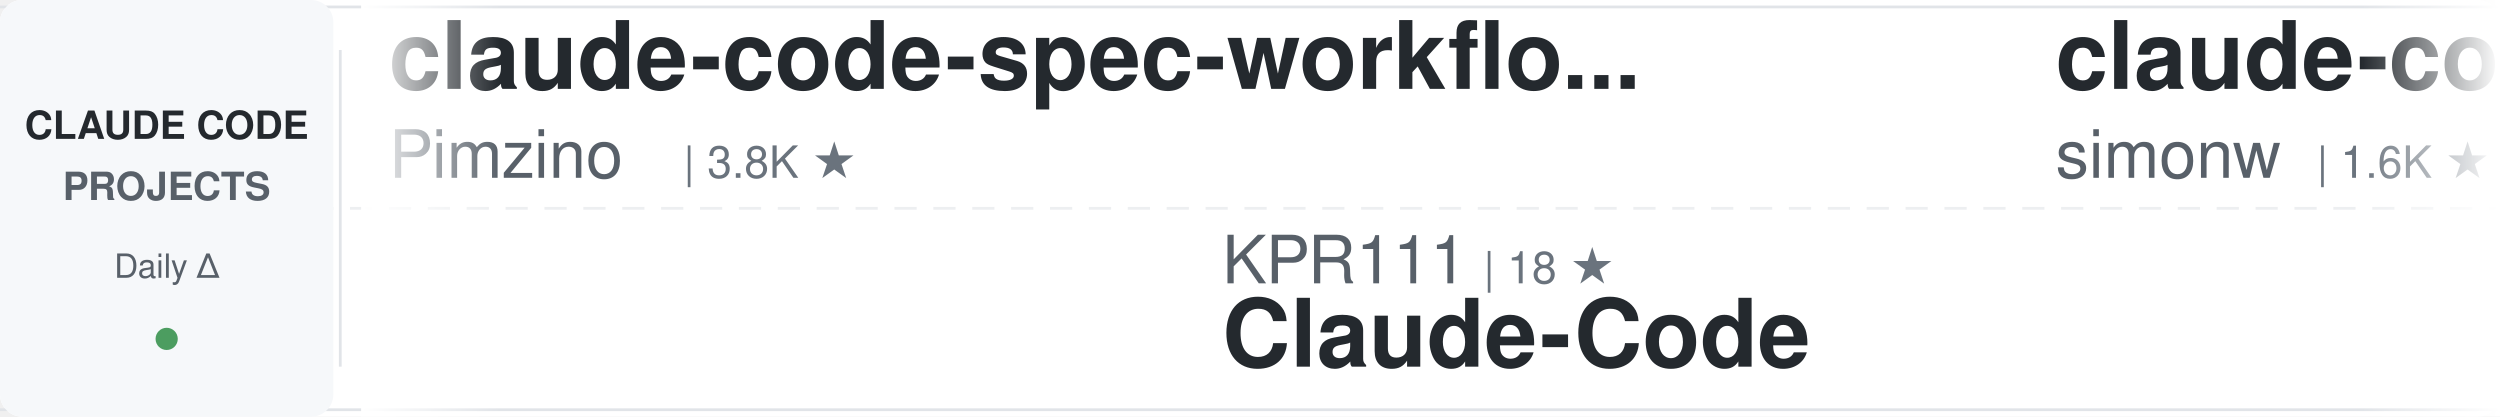
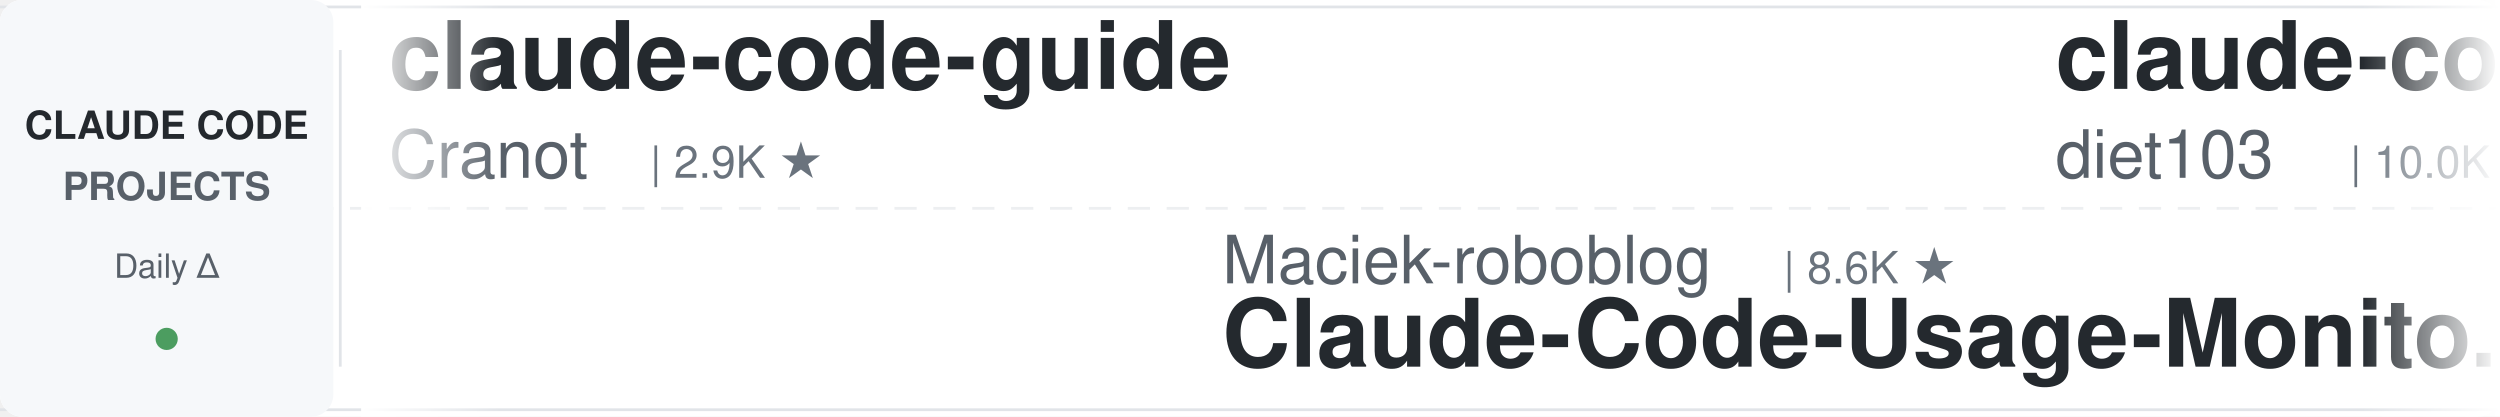
<svg xmlns="http://www.w3.org/2000/svg" width="900" height="150">
  <defs>
    <linearGradient id="awesomeLeftFade" x1="0%" y1="0%" x2="100%" y2="0%">
      <stop offset="0%" style="stop-color:#ffffff;stop-opacity:1" />
      <stop offset="100%" style="stop-color:#ffffff;stop-opacity:0" />
    </linearGradient>
    <linearGradient id="awesomeRightFade" x1="0%" y1="0%" x2="100%" y2="0%">
      <stop offset="0%" style="stop-color:#ffffff;stop-opacity:0" />
      <stop offset="100%" style="stop-color:#ffffff;stop-opacity:1" />
    </linearGradient>
  </defs>
  <rect width="900" height="150" fill="#ffffff" rx="8" />
  <rect x="0" y="2" width="900" height="1" fill="#e1e4e8" />
  <rect x="0" y="147" width="900" height="1" fill="#e1e4e8" />
  <line x1="0" y1="75" x2="900" y2="75" stroke="#e1e4e8" stroke-width="1" stroke-dasharray="8 6" opacity="0.6" />
  <rect x="0" y="0" width="120" height="150" fill="#f6f8fa" rx="8" />
  <text x="60" y="50" font-family="-apple-system, BlinkMacSystemFont, 'Segoe UI', Helvetica, Arial, sans-serif" font-size="14" font-weight="600" fill="#24292e" text-anchor="middle">CLAUDE CODE</text>
  <text x="60" y="72" font-family="-apple-system, BlinkMacSystemFont, 'Segoe UI', Helvetica, Arial, sans-serif" font-size="14" font-weight="600" fill="#586069" text-anchor="middle">PROJECTS</text>
  <text x="60" y="100" font-family="-apple-system, BlinkMacSystemFont, 'Segoe UI', Helvetica, Arial, sans-serif" font-size="12" font-weight="500" fill="#586069" text-anchor="middle">Daily Δ</text>
  <circle cx="60" cy="122" r="4" fill="#22863a" opacity="0.8" />
  <rect x="122" y="18" width="1" height="114" fill="#e1e4e8" />
  <clipPath id="awesomeTickerClip">
    <rect x="130" y="0" width="770" height="150" />
  </clipPath>
  <g clip-path="url(#awesomeTickerClip)">
    <g id="awesomeTickerItems">
      <animateTransform attributeName="transform" attributeType="XML" type="translate" from="0 0" to="-3000 0" dur="54s" repeatCount="indefinite" />
      <g transform="translate(0, 0)">
-         <text x="140" y="32" font-family="-apple-system, BlinkMacSystemFont, 'Segoe UI', Helvetica, Arial, sans-serif" font-size="34" font-weight="600" fill="#24292e">claude-code-spec-workflo...</text>
-         <text x="140" y="64" font-family="-apple-system, BlinkMacSystemFont, 'Segoe UI', Helvetica, Arial, sans-serif" font-size="24" font-weight="400" fill="#586069">Pimzino</text>
-         <text x="246" y="64" font-family="-apple-system, BlinkMacSystemFont, 'Segoe UI', Helvetica, Arial, sans-serif" font-size="16" font-weight="500" fill="#6a737d">| 3.8K ★</text>
+         <text x="140" y="32" font-family="-apple-system, BlinkMacSystemFont, 'Segoe UI', Helvetica, Arial, sans-serif" font-size="34" font-weight="600" fill="#24292e">claude-code-guide</text>
+         <text x="140" y="64" font-family="-apple-system, BlinkMacSystemFont, 'Segoe UI', Helvetica, Arial, sans-serif" font-size="24" font-weight="400" fill="#586069">Cranot</text>
+         <text x="234" y="64" font-family="-apple-system, BlinkMacSystemFont, 'Segoe UI', Helvetica, Arial, sans-serif" font-size="16" font-weight="500" fill="#6a737d">| 2.9K ★</text>
      </g>
      <g transform="translate(300, 0)">
-         <text x="140" y="102" font-family="-apple-system, BlinkMacSystemFont, 'Segoe UI', Helvetica, Arial, sans-serif" font-size="24" font-weight="400" fill="#586069">KPR111</text>
-         <text x="234" y="102" font-family="-apple-system, BlinkMacSystemFont, 'Segoe UI', Helvetica, Arial, sans-serif" font-size="16" font-weight="500" fill="#6a737d">| 18 ★</text>
+         <text x="140" y="102" font-family="-apple-system, BlinkMacSystemFont, 'Segoe UI', Helvetica, Arial, sans-serif" font-size="24" font-weight="400" fill="#586069">Maciek-roboblog</text>
+         <text x="342" y="102" font-family="-apple-system, BlinkMacSystemFont, 'Segoe UI', Helvetica, Arial, sans-serif" font-size="16" font-weight="500" fill="#6a737d">| 8.6K ★</text>
+         <text x="140" y="132" font-family="-apple-system, BlinkMacSystemFont, 'Segoe UI', Helvetica, Arial, sans-serif" font-size="34" font-weight="600" fill="#24292e">Claude-Code-Usage-Monito...</text>
+       </g>
+       <g transform="translate(600, 0)">
+         <text x="140" y="32" font-family="-apple-system, BlinkMacSystemFont, 'Segoe UI', Helvetica, Arial, sans-serif" font-size="34" font-weight="600" fill="#24292e">claude-code-infrastructu...</text>
+         <text x="140" y="64" font-family="-apple-system, BlinkMacSystemFont, 'Segoe UI', Helvetica, Arial, sans-serif" font-size="24" font-weight="400" fill="#586069">diet103</text>
+         <text x="246" y="64" font-family="-apple-system, BlinkMacSystemFont, 'Segoe UI', Helvetica, Arial, sans-serif" font-size="16" font-weight="500" fill="#6a737d">| 10.0K ★</text>
+       </g>
+       <g transform="translate(900, 0)">
+         <text x="140" y="102" font-family="-apple-system, BlinkMacSystemFont, 'Segoe UI', Helvetica, Arial, sans-serif" font-size="24" font-weight="400" fill="#586069">OrcaWhisper</text>
+         <text x="294" y="102" font-family="-apple-system, BlinkMacSystemFont, 'Segoe UI', Helvetica, Arial, sans-serif" font-size="16" font-weight="500" fill="#6a737d">| 87 ★</text>
        <text x="140" y="132" font-family="-apple-system, BlinkMacSystemFont, 'Segoe UI', Helvetica, Arial, sans-serif" font-size="34" font-weight="600" fill="#24292e">Claude-Code</text>
      </g>
-       <g transform="translate(600, 0)">
-         <text x="140" y="32" font-family="-apple-system, BlinkMacSystemFont, 'Segoe UI', Helvetica, Arial, sans-serif" font-size="34" font-weight="600" fill="#24292e">claude-code-transcripts</text>
-         <text x="140" y="64" font-family="-apple-system, BlinkMacSystemFont, 'Segoe UI', Helvetica, Arial, sans-serif" font-size="24" font-weight="400" fill="#586069">simonw</text>
-         <text x="234" y="64" font-family="-apple-system, BlinkMacSystemFont, 'Segoe UI', Helvetica, Arial, sans-serif" font-size="16" font-weight="500" fill="#6a737d">| 1.6K ★</text>
-       </g>
-       <g transform="translate(900, 0)">
-         <text x="140" y="102" font-family="-apple-system, BlinkMacSystemFont, 'Segoe UI', Helvetica, Arial, sans-serif" font-size="24" font-weight="400" fill="#586069">multica-ai</text>
-         <text x="282" y="102" font-family="-apple-system, BlinkMacSystemFont, 'Segoe UI', Helvetica, Arial, sans-serif" font-size="16" font-weight="500" fill="#6a737d">| 199.4K ★</text>
-         <text x="377" y="102" font-family="-apple-system, BlinkMacSystemFont, 'Segoe UI', Helvetica, Arial, sans-serif" font-size="16" font-weight="500" fill="#22863a"> +54</text>
-         <text x="140" y="132" font-family="-apple-system, BlinkMacSystemFont, 'Segoe UI', Helvetica, Arial, sans-serif" font-size="34" font-weight="600" fill="#24292e">andrej-karpathy-skills</text>
-       </g>
      <g transform="translate(1200, 0)">
-         <text x="140" y="32" font-family="-apple-system, BlinkMacSystemFont, 'Segoe UI', Helvetica, Arial, sans-serif" font-size="34" font-weight="600" fill="#24292e">claude_codex_bridge</text>
-         <text x="140" y="64" font-family="-apple-system, BlinkMacSystemFont, 'Segoe UI', Helvetica, Arial, sans-serif" font-size="24" font-weight="400" fill="#586069">SeemSeam</text>
-         <text x="258" y="64" font-family="-apple-system, BlinkMacSystemFont, 'Segoe UI', Helvetica, Arial, sans-serif" font-size="16" font-weight="500" fill="#6a737d">| 3.4K ★</text>
-         <text x="335" y="64" font-family="-apple-system, BlinkMacSystemFont, 'Segoe UI', Helvetica, Arial, sans-serif" font-size="16" font-weight="500" fill="#22863a"> +1</text>
+         <text x="140" y="32" font-family="-apple-system, BlinkMacSystemFont, 'Segoe UI', Helvetica, Arial, sans-serif" font-size="34" font-weight="600" fill="#24292e">my-claude-code-setup</text>
+         <text x="140" y="64" font-family="-apple-system, BlinkMacSystemFont, 'Segoe UI', Helvetica, Arial, sans-serif" font-size="24" font-weight="400" fill="#586069">centminmod</text>
+         <text x="282" y="64" font-family="-apple-system, BlinkMacSystemFont, 'Segoe UI', Helvetica, Arial, sans-serif" font-size="16" font-weight="500" fill="#6a737d">| 2.5K ★</text>
      </g>
      <g transform="translate(1500, 0)">
-         <text x="140" y="102" font-family="-apple-system, BlinkMacSystemFont, 'Segoe UI', Helvetica, Arial, sans-serif" font-size="24" font-weight="400" fill="#586069">shanraisshan</text>
-         <text x="306" y="102" font-family="-apple-system, BlinkMacSystemFont, 'Segoe UI', Helvetica, Arial, sans-serif" font-size="16" font-weight="500" fill="#6a737d">| 64.0K ★</text>
-         <text x="392" y="102" font-family="-apple-system, BlinkMacSystemFont, 'Segoe UI', Helvetica, Arial, sans-serif" font-size="16" font-weight="500" fill="#22863a"> +2</text>
-         <text x="140" y="132" font-family="-apple-system, BlinkMacSystemFont, 'Segoe UI', Helvetica, Arial, sans-serif" font-size="34" font-weight="600" fill="#24292e">claude-code-best-practic...</text>
+         <text x="140" y="102" font-family="-apple-system, BlinkMacSystemFont, 'Segoe UI', Helvetica, Arial, sans-serif" font-size="24" font-weight="400" fill="#586069">ChrisWiles</text>
+         <text x="282" y="102" font-family="-apple-system, BlinkMacSystemFont, 'Segoe UI', Helvetica, Arial, sans-serif" font-size="16" font-weight="500" fill="#6a737d">| 6.0K ★</text>
+         <text x="359" y="102" font-family="-apple-system, BlinkMacSystemFont, 'Segoe UI', Helvetica, Arial, sans-serif" font-size="16" font-weight="500" fill="#22863a"> +1</text>
+         <text x="140" y="132" font-family="-apple-system, BlinkMacSystemFont, 'Segoe UI', Helvetica, Arial, sans-serif" font-size="34" font-weight="600" fill="#24292e">claude-code-showcase</text>
      </g>
      <g transform="translate(1800, 0)">
-         <text x="140" y="32" font-family="-apple-system, BlinkMacSystemFont, 'Segoe UI', Helvetica, Arial, sans-serif" font-size="34" font-weight="600" fill="#24292e">claude-code-cli</text>
-         <text x="140" y="64" font-family="-apple-system, BlinkMacSystemFont, 'Segoe UI', Helvetica, Arial, sans-serif" font-size="24" font-weight="400" fill="#586069">huangserva</text>
-         <text x="282" y="64" font-family="-apple-system, BlinkMacSystemFont, 'Segoe UI', Helvetica, Arial, sans-serif" font-size="16" font-weight="500" fill="#6a737d">| 622 ★</text>
+         <text x="140" y="32" font-family="-apple-system, BlinkMacSystemFont, 'Segoe UI', Helvetica, Arial, sans-serif" font-size="34" font-weight="600" fill="#24292e">claude-code-ultimate-gui...</text>
+         <text x="140" y="64" font-family="-apple-system, BlinkMacSystemFont, 'Segoe UI', Helvetica, Arial, sans-serif" font-size="24" font-weight="400" fill="#586069">FlorianBruniaux</text>
+         <text x="342" y="64" font-family="-apple-system, BlinkMacSystemFont, 'Segoe UI', Helvetica, Arial, sans-serif" font-size="16" font-weight="500" fill="#6a737d">| 5.7K ★</text>
+         <text x="419" y="64" font-family="-apple-system, BlinkMacSystemFont, 'Segoe UI', Helvetica, Arial, sans-serif" font-size="16" font-weight="500" fill="#22863a"> +1</text>
      </g>
      <g transform="translate(2100, 0)">
-         <text x="140" y="102" font-family="-apple-system, BlinkMacSystemFont, 'Segoe UI', Helvetica, Arial, sans-serif" font-size="24" font-weight="400" fill="#586069">Yeachan-Heo</text>
-         <text x="294" y="102" font-family="-apple-system, BlinkMacSystemFont, 'Segoe UI', Helvetica, Arial, sans-serif" font-size="16" font-weight="500" fill="#6a737d">| 38.3K ★</text>
-         <text x="380" y="102" font-family="-apple-system, BlinkMacSystemFont, 'Segoe UI', Helvetica, Arial, sans-serif" font-size="16" font-weight="500" fill="#22863a"> +5</text>
-         <text x="140" y="132" font-family="-apple-system, BlinkMacSystemFont, 'Segoe UI', Helvetica, Arial, sans-serif" font-size="34" font-weight="600" fill="#24292e">oh-my-claudecode</text>
+         <text x="140" y="102" font-family="-apple-system, BlinkMacSystemFont, 'Segoe UI', Helvetica, Arial, sans-serif" font-size="24" font-weight="400" fill="#586069">SeemSeam</text>
+         <text x="258" y="102" font-family="-apple-system, BlinkMacSystemFont, 'Segoe UI', Helvetica, Arial, sans-serif" font-size="16" font-weight="500" fill="#6a737d">| 3.4K ★</text>
+         <text x="335" y="102" font-family="-apple-system, BlinkMacSystemFont, 'Segoe UI', Helvetica, Arial, sans-serif" font-size="16" font-weight="500" fill="#22863a"> +1</text>
+         <text x="140" y="132" font-family="-apple-system, BlinkMacSystemFont, 'Segoe UI', Helvetica, Arial, sans-serif" font-size="34" font-weight="600" fill="#24292e">claude_codex_bridge</text>
      </g>
      <g transform="translate(2400, 0)">
-         <text x="140" y="32" font-family="-apple-system, BlinkMacSystemFont, 'Segoe UI', Helvetica, Arial, sans-serif" font-size="34" font-weight="600" fill="#24292e">learn-claude-code</text>
-         <text x="140" y="64" font-family="-apple-system, BlinkMacSystemFont, 'Segoe UI', Helvetica, Arial, sans-serif" font-size="24" font-weight="400" fill="#586069">shareAI-lab</text>
-         <text x="294" y="64" font-family="-apple-system, BlinkMacSystemFont, 'Segoe UI', Helvetica, Arial, sans-serif" font-size="16" font-weight="500" fill="#6a737d">| 73.2K ★</text>
-         <text x="380" y="64" font-family="-apple-system, BlinkMacSystemFont, 'Segoe UI', Helvetica, Arial, sans-serif" font-size="16" font-weight="500" fill="#22863a"> +21</text>
+         <text x="140" y="32" font-family="-apple-system, BlinkMacSystemFont, 'Segoe UI', Helvetica, Arial, sans-serif" font-size="34" font-weight="600" fill="#24292e">claude-code-video-toolki...</text>
+         <text x="140" y="64" font-family="-apple-system, BlinkMacSystemFont, 'Segoe UI', Helvetica, Arial, sans-serif" font-size="24" font-weight="400" fill="#586069">digitalsamba</text>
+         <text x="306" y="64" font-family="-apple-system, BlinkMacSystemFont, 'Segoe UI', Helvetica, Arial, sans-serif" font-size="16" font-weight="500" fill="#6a737d">| 1.9K ★</text>
+         <text x="383" y="64" font-family="-apple-system, BlinkMacSystemFont, 'Segoe UI', Helvetica, Arial, sans-serif" font-size="16" font-weight="500" fill="#22863a"> +1</text>
      </g>
      <g transform="translate(2700, 0)">
-         <text x="140" y="102" font-family="-apple-system, BlinkMacSystemFont, 'Segoe UI', Helvetica, Arial, sans-serif" font-size="24" font-weight="400" fill="#586069">ChrisWiles</text>
-         <text x="282" y="102" font-family="-apple-system, BlinkMacSystemFont, 'Segoe UI', Helvetica, Arial, sans-serif" font-size="16" font-weight="500" fill="#6a737d">| 6.0K ★</text>
-         <text x="140" y="132" font-family="-apple-system, BlinkMacSystemFont, 'Segoe UI', Helvetica, Arial, sans-serif" font-size="34" font-weight="600" fill="#24292e">claude-code-showcase</text>
+         <text x="140" y="102" font-family="-apple-system, BlinkMacSystemFont, 'Segoe UI', Helvetica, Arial, sans-serif" font-size="24" font-weight="400" fill="#586069">hangsman</text>
+         <text x="258" y="102" font-family="-apple-system, BlinkMacSystemFont, 'Segoe UI', Helvetica, Arial, sans-serif" font-size="16" font-weight="500" fill="#6a737d">| 790 ★</text>
+         <text x="140" y="132" font-family="-apple-system, BlinkMacSystemFont, 'Segoe UI', Helvetica, Arial, sans-serif" font-size="34" font-weight="600" fill="#24292e">claude-code-source</text>
      </g>
      <g transform="translate(3000, 0)">
-         <text x="140" y="32" font-family="-apple-system, BlinkMacSystemFont, 'Segoe UI', Helvetica, Arial, sans-serif" font-size="34" font-weight="600" fill="#24292e">claude-code-spec-workflo...</text>
-         <text x="140" y="64" font-family="-apple-system, BlinkMacSystemFont, 'Segoe UI', Helvetica, Arial, sans-serif" font-size="24" font-weight="400" fill="#586069">Pimzino</text>
-         <text x="246" y="64" font-family="-apple-system, BlinkMacSystemFont, 'Segoe UI', Helvetica, Arial, sans-serif" font-size="16" font-weight="500" fill="#6a737d">| 3.8K ★</text>
+         <text x="140" y="32" font-family="-apple-system, BlinkMacSystemFont, 'Segoe UI', Helvetica, Arial, sans-serif" font-size="34" font-weight="600" fill="#24292e">claude-code-guide</text>
+         <text x="140" y="64" font-family="-apple-system, BlinkMacSystemFont, 'Segoe UI', Helvetica, Arial, sans-serif" font-size="24" font-weight="400" fill="#586069">Cranot</text>
+         <text x="234" y="64" font-family="-apple-system, BlinkMacSystemFont, 'Segoe UI', Helvetica, Arial, sans-serif" font-size="16" font-weight="500" fill="#6a737d">| 2.9K ★</text>
      </g>
      <g transform="translate(3300, 0)">
-         <text x="140" y="102" font-family="-apple-system, BlinkMacSystemFont, 'Segoe UI', Helvetica, Arial, sans-serif" font-size="24" font-weight="400" fill="#586069">KPR111</text>
-         <text x="234" y="102" font-family="-apple-system, BlinkMacSystemFont, 'Segoe UI', Helvetica, Arial, sans-serif" font-size="16" font-weight="500" fill="#6a737d">| 18 ★</text>
-         <text x="140" y="132" font-family="-apple-system, BlinkMacSystemFont, 'Segoe UI', Helvetica, Arial, sans-serif" font-size="34" font-weight="600" fill="#24292e">Claude-Code</text>
+         <text x="140" y="102" font-family="-apple-system, BlinkMacSystemFont, 'Segoe UI', Helvetica, Arial, sans-serif" font-size="24" font-weight="400" fill="#586069">Maciek-roboblog</text>
+         <text x="342" y="102" font-family="-apple-system, BlinkMacSystemFont, 'Segoe UI', Helvetica, Arial, sans-serif" font-size="16" font-weight="500" fill="#6a737d">| 8.6K ★</text>
+         <text x="140" y="132" font-family="-apple-system, BlinkMacSystemFont, 'Segoe UI', Helvetica, Arial, sans-serif" font-size="34" font-weight="600" fill="#24292e">Claude-Code-Usage-Monito...</text>
      </g>
      <g transform="translate(3600, 0)">
-         <text x="140" y="32" font-family="-apple-system, BlinkMacSystemFont, 'Segoe UI', Helvetica, Arial, sans-serif" font-size="34" font-weight="600" fill="#24292e">claude-code-transcripts</text>
-         <text x="140" y="64" font-family="-apple-system, BlinkMacSystemFont, 'Segoe UI', Helvetica, Arial, sans-serif" font-size="24" font-weight="400" fill="#586069">simonw</text>
-         <text x="234" y="64" font-family="-apple-system, BlinkMacSystemFont, 'Segoe UI', Helvetica, Arial, sans-serif" font-size="16" font-weight="500" fill="#6a737d">| 1.6K ★</text>
+         <text x="140" y="32" font-family="-apple-system, BlinkMacSystemFont, 'Segoe UI', Helvetica, Arial, sans-serif" font-size="34" font-weight="600" fill="#24292e">claude-code-infrastructu...</text>
+         <text x="140" y="64" font-family="-apple-system, BlinkMacSystemFont, 'Segoe UI', Helvetica, Arial, sans-serif" font-size="24" font-weight="400" fill="#586069">diet103</text>
+         <text x="246" y="64" font-family="-apple-system, BlinkMacSystemFont, 'Segoe UI', Helvetica, Arial, sans-serif" font-size="16" font-weight="500" fill="#6a737d">| 10.0K ★</text>
      </g>
      <g transform="translate(3900, 0)">
-         <text x="140" y="102" font-family="-apple-system, BlinkMacSystemFont, 'Segoe UI', Helvetica, Arial, sans-serif" font-size="24" font-weight="400" fill="#586069">multica-ai</text>
-         <text x="282" y="102" font-family="-apple-system, BlinkMacSystemFont, 'Segoe UI', Helvetica, Arial, sans-serif" font-size="16" font-weight="500" fill="#6a737d">| 199.4K ★</text>
-         <text x="377" y="102" font-family="-apple-system, BlinkMacSystemFont, 'Segoe UI', Helvetica, Arial, sans-serif" font-size="16" font-weight="500" fill="#22863a"> +54</text>
-         <text x="140" y="132" font-family="-apple-system, BlinkMacSystemFont, 'Segoe UI', Helvetica, Arial, sans-serif" font-size="34" font-weight="600" fill="#24292e">andrej-karpathy-skills</text>
+         <text x="140" y="102" font-family="-apple-system, BlinkMacSystemFont, 'Segoe UI', Helvetica, Arial, sans-serif" font-size="24" font-weight="400" fill="#586069">OrcaWhisper</text>
+         <text x="294" y="102" font-family="-apple-system, BlinkMacSystemFont, 'Segoe UI', Helvetica, Arial, sans-serif" font-size="16" font-weight="500" fill="#6a737d">| 87 ★</text>
+         <text x="140" y="132" font-family="-apple-system, BlinkMacSystemFont, 'Segoe UI', Helvetica, Arial, sans-serif" font-size="34" font-weight="600" fill="#24292e">Claude-Code</text>
      </g>
    </g>
  </g>
  <rect x="130" y="0" width="50" height="150" fill="url(#awesomeLeftFade)" />
  <rect x="850" y="0" width="50" height="150" fill="url(#awesomeRightFade)" />
</svg>
